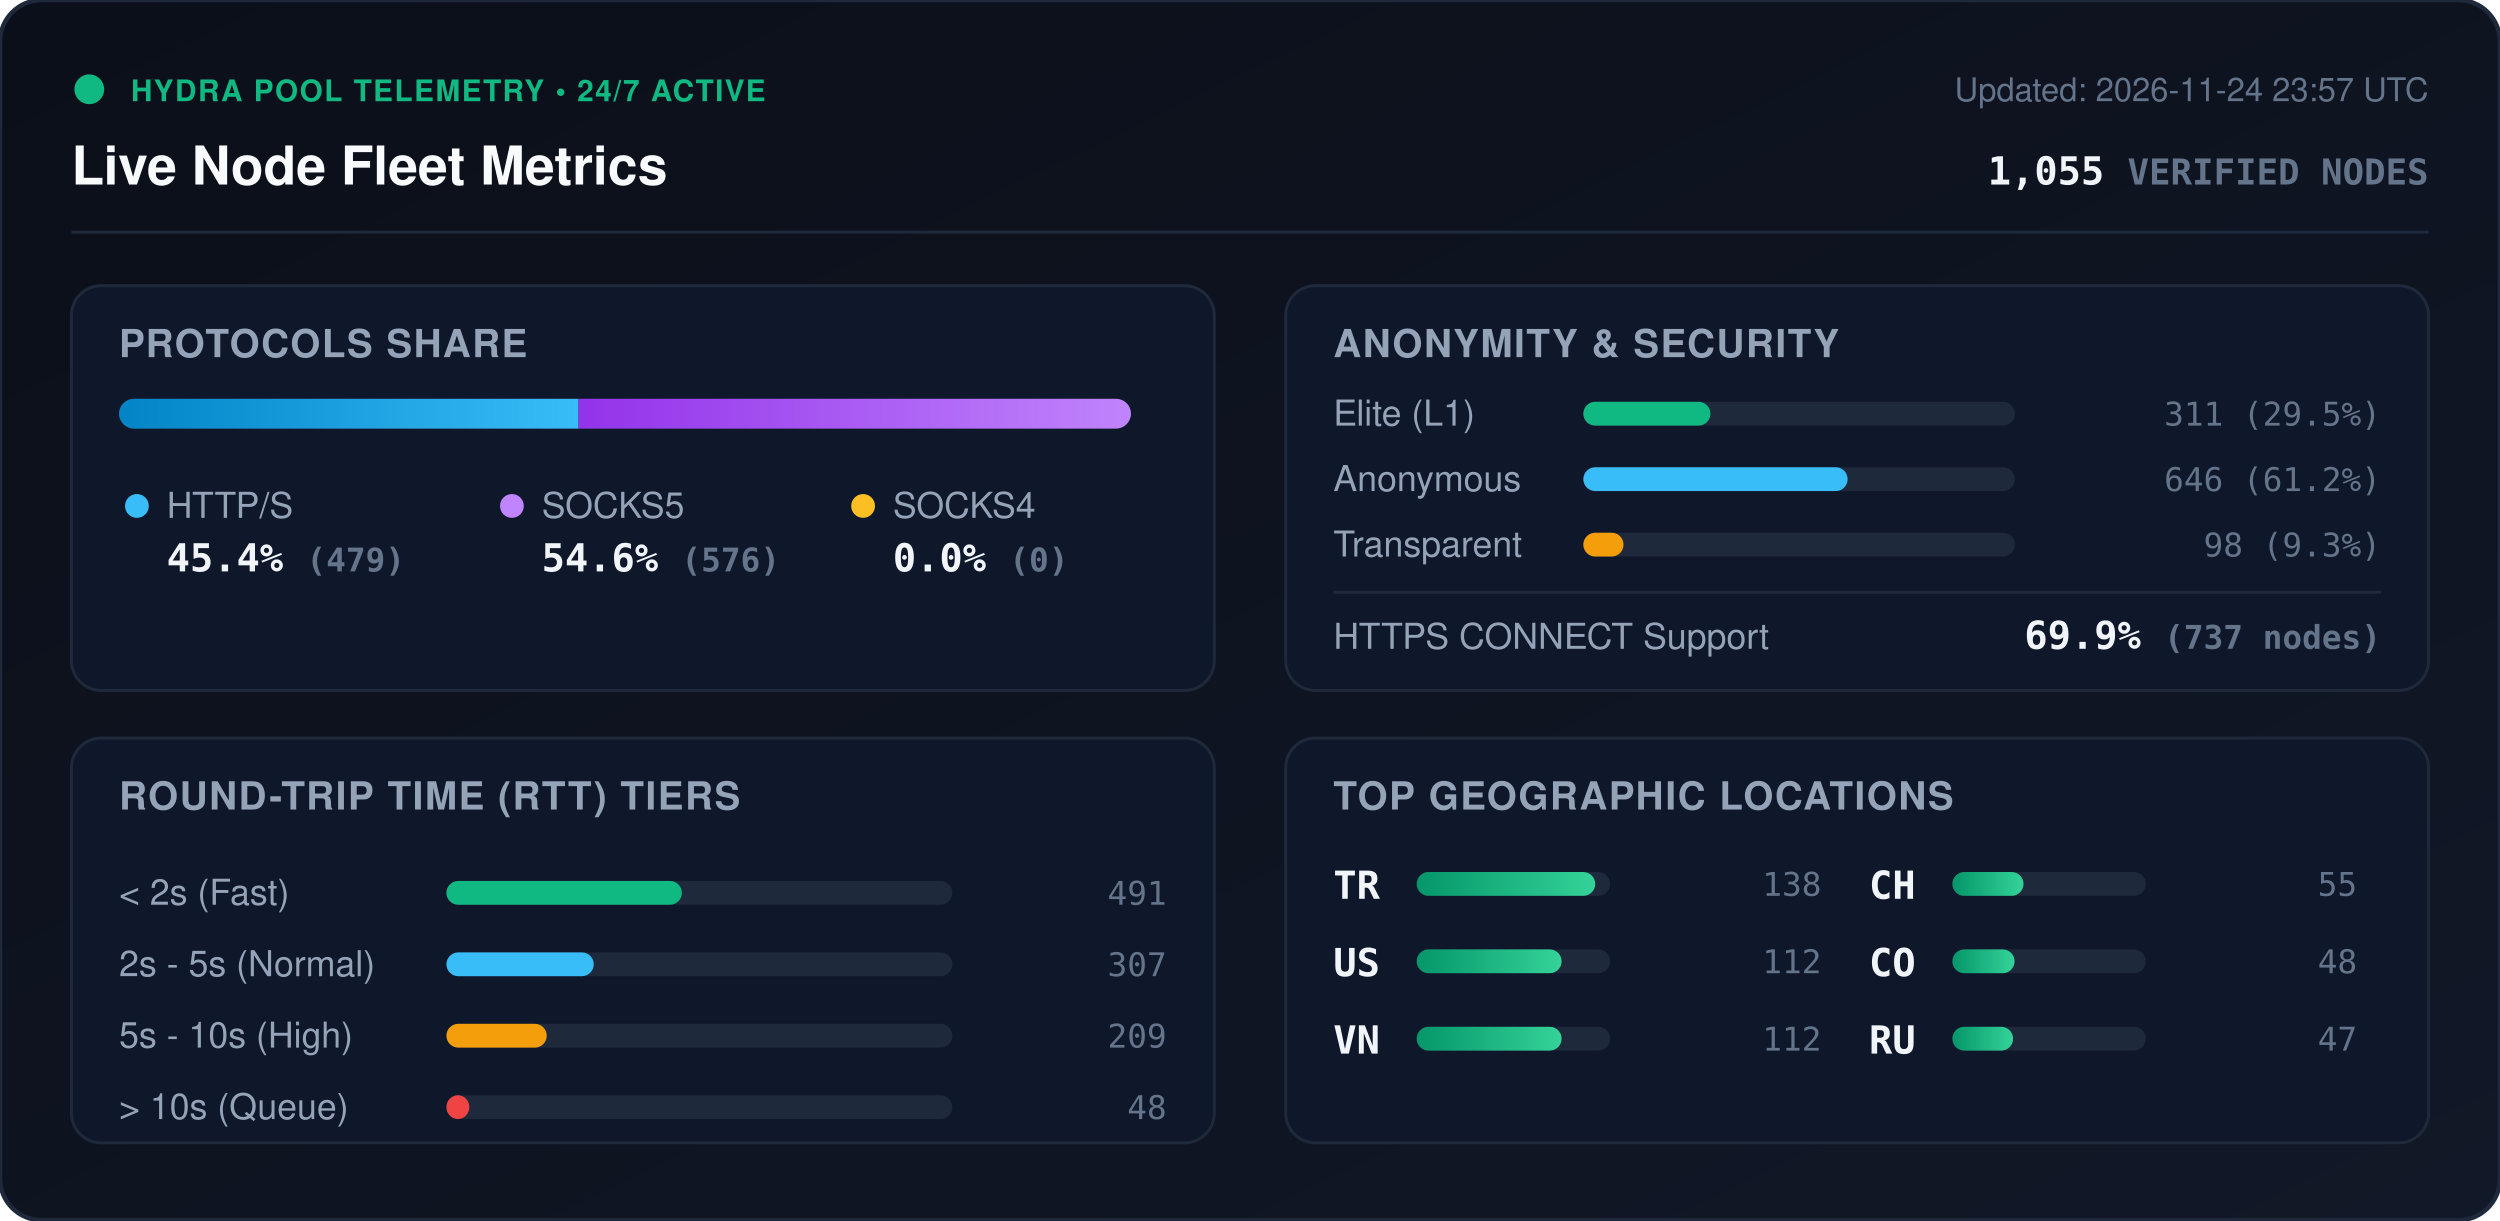
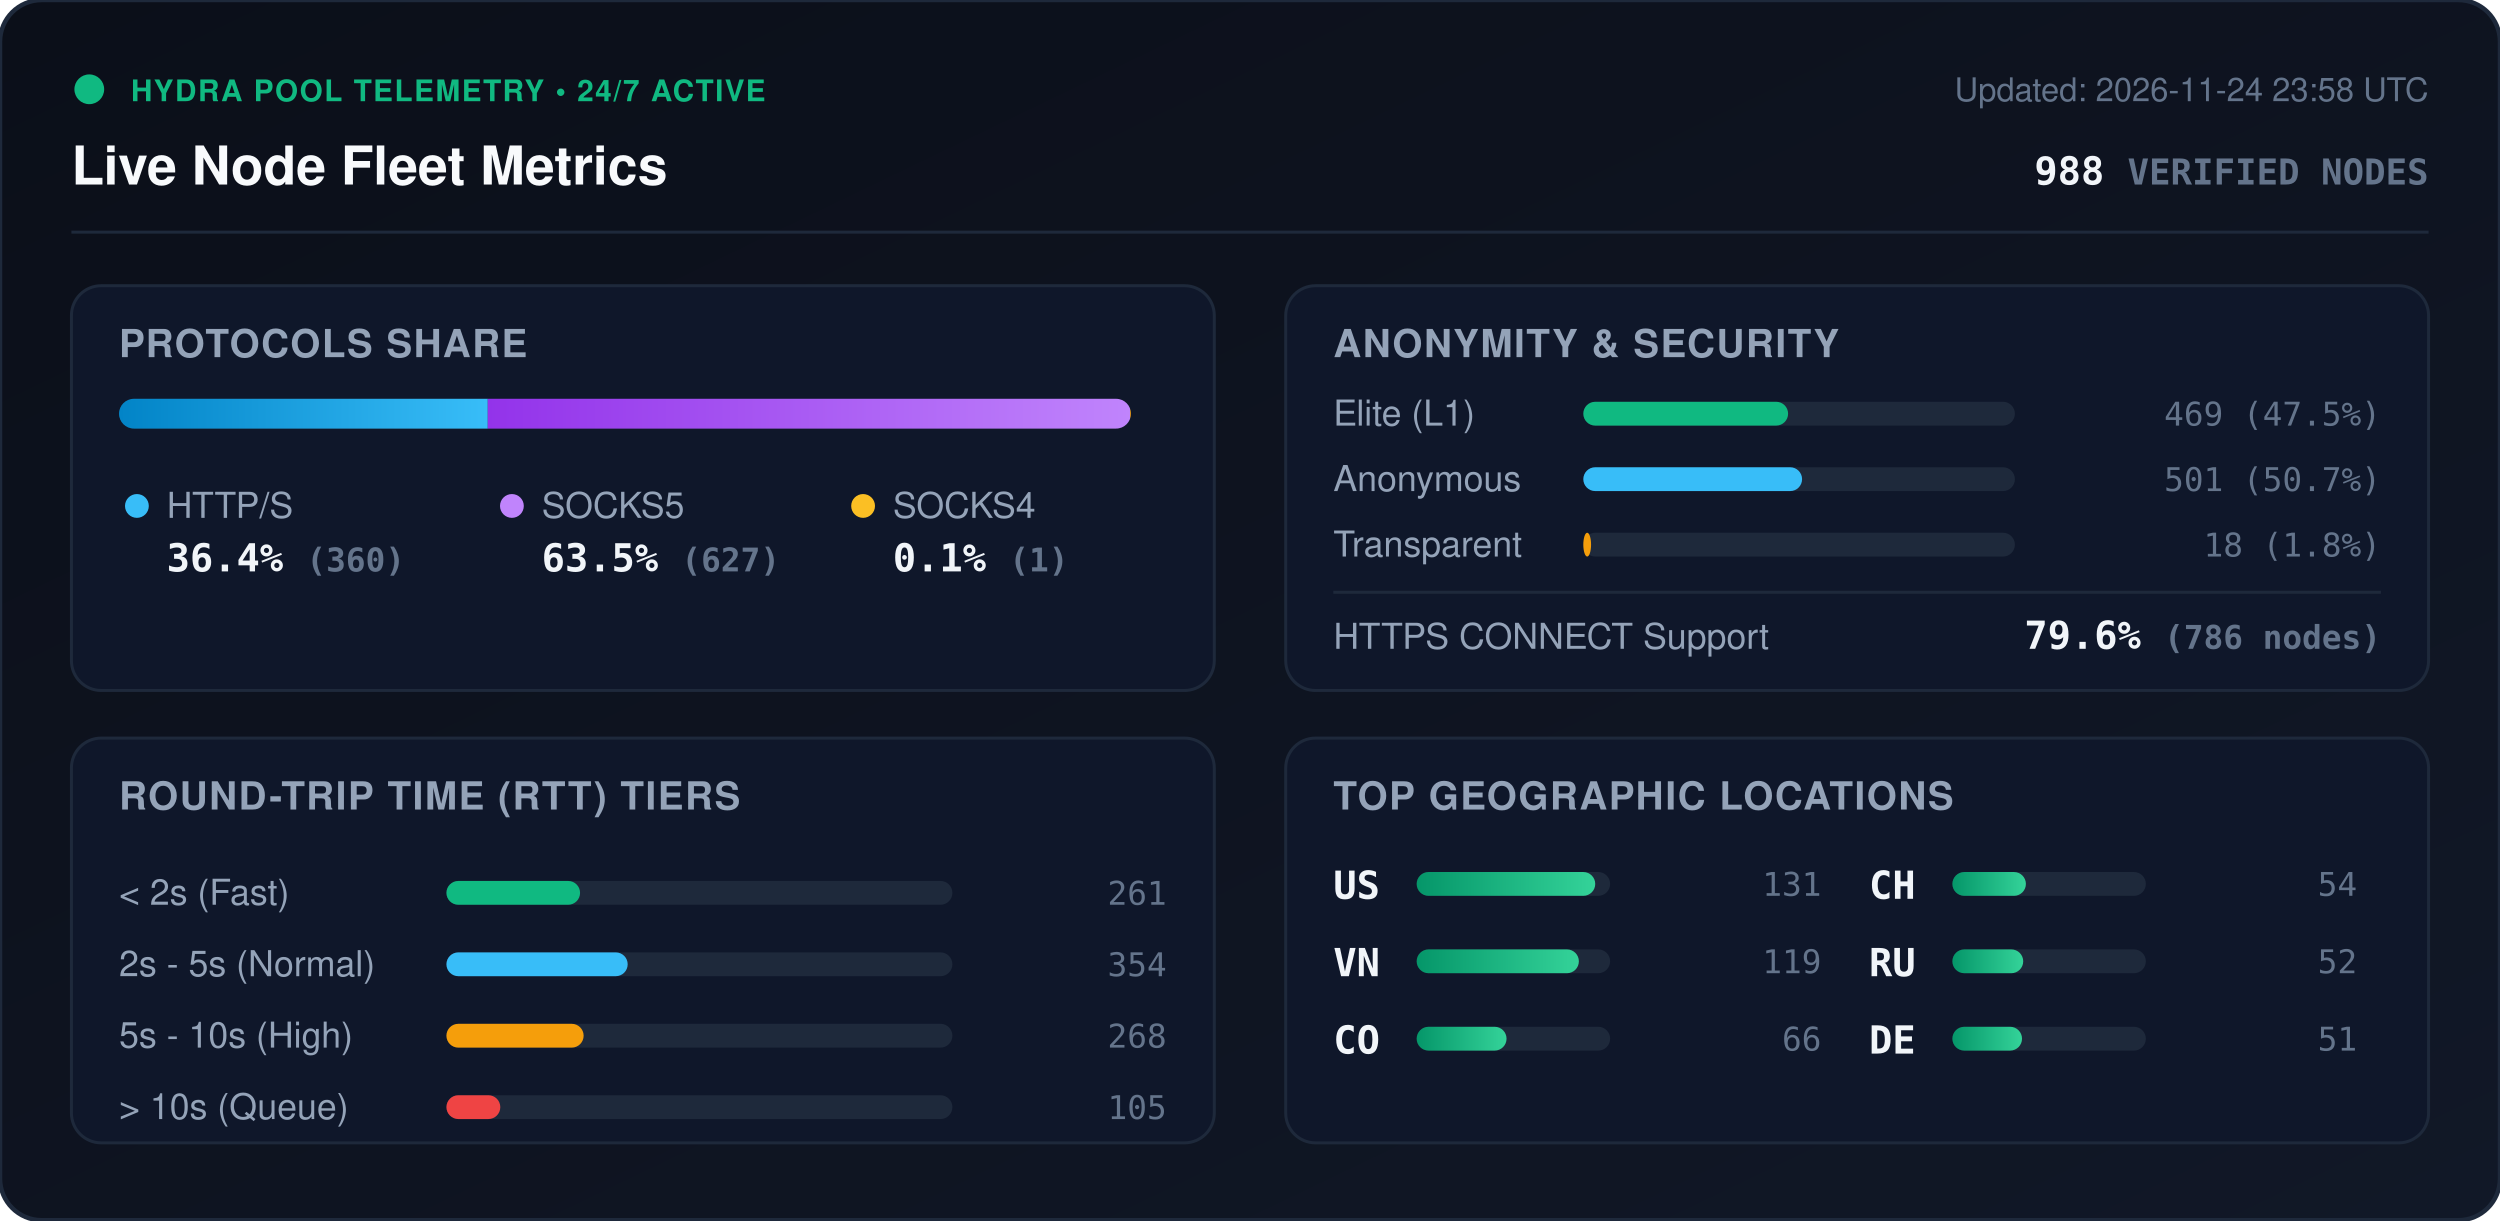
<svg xmlns="http://www.w3.org/2000/svg" viewBox="0 0 840 410" width="840" height="410" style="max-width: 100%; height: auto;">
  <defs>
    <linearGradient id="bg" x1="0%" y1="0%" x2="100%" y2="100%">
      <stop offset="0%" stop-color="#0b0f19" />
      <stop offset="100%" stop-color="#111827" />
    </linearGradient>
    <linearGradient id="bar-http" x1="0%" y1="0%" x2="100%" y2="0%">
      <stop offset="0%" stop-color="#0284c7" />
      <stop offset="100%" stop-color="#38bdf8" />
    </linearGradient>
    <linearGradient id="bar-socks5" x1="0%" y1="0%" x2="100%" y2="0%">
      <stop offset="0%" stop-color="#9333ea" />
      <stop offset="100%" stop-color="#c084fc" />
    </linearGradient>
    <linearGradient id="bar-socks4" x1="0%" y1="0%" x2="100%" y2="0%">
      <stop offset="0%" stop-color="#d97706" />
      <stop offset="100%" stop-color="#fbbf24" />
    </linearGradient>
    <linearGradient id="bar-green" x1="0%" y1="0%" x2="100%" y2="0%">
      <stop offset="0%" stop-color="#059669" />
      <stop offset="100%" stop-color="#34d399" />
    </linearGradient>
    <clipPath id="prog-track-clip">
      <rect width="340.0" height="10" rx="5" />
    </clipPath>
    <style>
      .title { font: 700 18px -apple-system, BlinkMacSystemFont, 'Segoe UI', Helvetica, Arial, sans-serif; fill: #f8fafc; }
      .sub { font: 500 11px -apple-system, BlinkMacSystemFont, 'Segoe UI', Helvetica, Arial, sans-serif; fill: #64748b; }
      .section-hdr { font: 600 13px -apple-system, BlinkMacSystemFont, 'Segoe UI', Helvetica, Arial, sans-serif; fill: #94a3b8; letter-spacing: 0.5px; }
      .metric-val { font: 700 13px -apple-system, BlinkMacSystemFont, 'Segoe UI', Helvetica, Arial, sans-serif; fill: #f1f5f9; }
      .metric-lbl { font: 500 12px -apple-system, BlinkMacSystemFont, 'Segoe UI', Helvetica, Arial, sans-serif; fill: #94a3b8; }
      .badge-txt { font: 700 10px -apple-system, BlinkMacSystemFont, 'Segoe UI', Helvetica, Arial, sans-serif; fill: #10b981; letter-spacing: 0.5px; }
      .mono { font-family: ui-monospace, SFMono-Regular, Menlo, Monaco, Consolas, monospace; }
      .pulse { animation: beacon 2s infinite ease-in-out; }
      @keyframes beacon { 0%, 100% { opacity: 1; } 50% { opacity: 0.35; } }
    </style>
  </defs>
  <rect width="840" height="410" rx="14" fill="url(#bg)" stroke="#1e293b" stroke-width="1.5" />
  <g transform="translate(24, 24)">
    <circle cx="6" cy="6" r="5" fill="#10b981" class="pulse" />
    <text x="20" y="10" class="badge-txt">HYDRA POOL TELEMETRY • 24/7 ACTIVE</text>
    <text x="0" y="38" class="title">Live Node Fleet Metrics</text>
-     <text x="792" y="10" text-anchor="end" class="sub">Updated: 2026-11-24 23:57 UTC</text>
-     <text x="792" y="38" text-anchor="end" class="metric-val mono" fill="#38bdf8">1,055 <tspan font-size="12" fill="#64748b">VERIFIED NODES</tspan>
+     <text x="792" y="10" text-anchor="end" class="sub">Updated: 2026-11-24 23:58 UTC</text>
+     <text x="792" y="38" text-anchor="end" class="metric-val mono" fill="#38bdf8">988 <tspan font-size="12" fill="#64748b">VERIFIED NODES</tspan>
    </text>
  </g>
  <line x1="24" y1="78" x2="816" y2="78" stroke="#1e293b" stroke-width="1" />
  <g transform="translate(24, 96)">
    <rect width="384" height="136" rx="10" fill="#0f172a" stroke="#1e293b" />
    <text x="16" y="24" class="section-hdr">PROTOCOLS SHARE</text>
    <g transform="translate(16, 38)">
      <rect width="340.0" height="10" rx="5" fill="#1e293b" />
      <g clip-path="url(#prog-track-clip)">
-         <rect x="0" width="154.4" height="10" fill="url(#bar-http)" />
-         <rect x="154.4" width="185.6" height="10" fill="url(#bar-socks5)" />
-         <rect x="340.0" width="0.0" height="10" fill="url(#bar-socks4)" />
+         <rect x="0" width="123.9" height="10" fill="url(#bar-http)" />
+         <rect x="123.9" width="215.8" height="10" fill="url(#bar-socks5)" />
+         <rect x="339.7" width="0.3" height="10" fill="url(#bar-socks4)" />
      </g>
    </g>
    <g transform="translate(16, 68)">
      <circle cx="6" cy="6" r="4" fill="#38bdf8" />
      <text x="16" y="10" class="metric-lbl">HTTP/S</text>
-       <text x="16" y="28" class="metric-val mono">45.4% <tspan font-size="11" fill="#64748b">(479)</tspan>
+       <text x="16" y="28" class="metric-val mono">36.4% <tspan font-size="11" fill="#64748b">(360)</tspan>
      </text>
      <circle cx="132" cy="6" r="4" fill="#c084fc" />
      <text x="142" y="10" class="metric-lbl">SOCKS5</text>
-       <text x="142" y="28" class="metric-val mono">54.6% <tspan font-size="11" fill="#64748b">(576)</tspan>
+       <text x="142" y="28" class="metric-val mono">63.5% <tspan font-size="11" fill="#64748b">(627)</tspan>
      </text>
      <circle cx="250" cy="6" r="4" fill="#fbbf24" />
      <text x="260" y="10" class="metric-lbl">SOCKS4</text>
-       <text x="260" y="28" class="metric-val mono">0.0% <tspan font-size="11" fill="#64748b">(0)</tspan>
+       <text x="260" y="28" class="metric-val mono">0.1% <tspan font-size="11" fill="#64748b">(1)</tspan>
      </text>
    </g>
  </g>
  <g transform="translate(432, 96)">
    <rect width="384" height="136" rx="10" fill="#0f172a" stroke="#1e293b" />
    <text x="16" y="24" class="section-hdr">ANONYMITY &amp; SECURITY</text>
    <text x="16" y="47" class="metric-lbl">Elite (L1)</text>
    <rect x="100" y="39" width="145.0" height="8" rx="4" fill="#1e293b" />
-     <rect x="100" y="39" width="42.7" height="8" rx="4" fill="#10b981" />
-     <text x="368" y="47" text-anchor="end" class="mono sub" fill="#e2e8f0">311 (29.5%)</text>
+     <rect x="100" y="39" width="68.8" height="8" rx="4" fill="#10b981" />
+     <text x="368" y="47" text-anchor="end" class="mono sub" fill="#e2e8f0">469 (47.5%)</text>
    <text x="16" y="69" class="metric-lbl">Anonymous</text>
    <rect x="100" y="61" width="145.0" height="8" rx="4" fill="#1e293b" />
-     <rect x="100" y="61" width="88.8" height="8" rx="4" fill="#38bdf8" />
-     <text x="368" y="69" text-anchor="end" class="mono sub" fill="#e2e8f0">646 (61.2%)</text>
+     <rect x="100" y="61" width="73.5" height="8" rx="4" fill="#38bdf8" />
+     <text x="368" y="69" text-anchor="end" class="mono sub" fill="#e2e8f0">501 (50.7%)</text>
    <text x="16" y="91" class="metric-lbl">Transparent</text>
    <rect x="100" y="83" width="145.0" height="8" rx="4" fill="#1e293b" />
-     <rect x="100" y="83" width="13.5" height="8" rx="4" fill="#f59e0b" />
-     <text x="368" y="91" text-anchor="end" class="mono sub" fill="#e2e8f0">98 (9.3%)</text>
+     <rect x="100" y="83" width="2.6" height="8" rx="4" fill="#f59e0b" />
+     <text x="368" y="91" text-anchor="end" class="mono sub" fill="#e2e8f0">18 (1.8%)</text>
    <line x1="16" y1="103" x2="368" y2="103" stroke="#1e293b" stroke-width="1" />
    <text x="16" y="122" class="metric-lbl">HTTPS CONNECT Support</text>
-     <text x="368" y="122" text-anchor="end" class="metric-val mono" fill="#34d399">69.9% <tspan font-size="11" fill="#64748b">(737 nodes)</tspan>
+     <text x="368" y="122" text-anchor="end" class="metric-val mono" fill="#34d399">79.6% <tspan font-size="11" fill="#64748b">(786 nodes)</tspan>
    </text>
  </g>
  <g transform="translate(24, 248)">
    <rect width="384" height="136" rx="10" fill="#0f172a" stroke="#1e293b" />
    <text x="16" y="24" class="section-hdr">ROUND-TRIP TIME (RTT) TIERS</text>
    <g transform="translate(16, 42)">
      <text x="0" y="14" class="metric-lbl">&lt; 2s (Fast)</text>
      <rect x="110" y="6" width="170" height="8" rx="4" fill="#1e293b" />
-       <rect x="110" y="6" width="79.1" height="8" rx="4" fill="#10b981" />
-       <text x="352" y="14" text-anchor="end" class="mono sub">491</text>
+       <rect x="110" y="6" width="44.9" height="8" rx="4" fill="#10b981" />
+       <text x="352" y="14" text-anchor="end" class="mono sub">261</text>
      <text x="0" y="38" class="metric-lbl">2s - 5s (Normal)</text>
      <rect x="110" y="30" width="170" height="8" rx="4" fill="#1e293b" />
-       <rect x="110" y="30" width="49.5" height="8" rx="4" fill="#38bdf8" />
-       <text x="352" y="38" text-anchor="end" class="mono sub">307</text>
+       <rect x="110" y="30" width="60.9" height="8" rx="4" fill="#38bdf8" />
+       <text x="352" y="38" text-anchor="end" class="mono sub">354</text>
      <text x="0" y="62" class="metric-lbl">5s - 10s (High)</text>
      <rect x="110" y="54" width="170" height="8" rx="4" fill="#1e293b" />
-       <rect x="110" y="54" width="33.7" height="8" rx="4" fill="#f59e0b" />
-       <text x="352" y="62" text-anchor="end" class="mono sub">209</text>
+       <rect x="110" y="54" width="46.1" height="8" rx="4" fill="#f59e0b" />
+       <text x="352" y="62" text-anchor="end" class="mono sub">268</text>
      <text x="0" y="86" class="metric-lbl">&gt; 10s (Queue)</text>
      <rect x="110" y="78" width="170" height="8" rx="4" fill="#1e293b" />
-       <rect x="110" y="78" width="7.7" height="8" rx="4" fill="#ef4444" />
-       <text x="352" y="86" text-anchor="end" class="mono sub">48</text>
+       <rect x="110" y="78" width="18.1" height="8" rx="4" fill="#ef4444" />
+       <text x="352" y="86" text-anchor="end" class="mono sub">105</text>
    </g>
  </g>
  <g transform="translate(432, 248)">
    <rect width="384" height="136" rx="10" fill="#0f172a" stroke="#1e293b" />
    <text x="16" y="24" class="section-hdr">TOP GEOGRAPHIC LOCATIONS</text>
    <g transform="translate(16, 42)">
      <g transform="translate(0, 0)">
-         <text x="0" y="12" class="mono metric-val" font-size="12">TR</text>
+         <text x="0" y="12" class="mono metric-val" font-size="12">US</text>
        <rect x="28" y="3" width="65" height="8" rx="4" fill="#1e293b" />
        <rect x="28" y="3" width="60.0" height="8" rx="4" fill="url(#bar-green)" />
-         <text x="164" y="11" text-anchor="end" class="mono sub">138</text>
+         <text x="164" y="11" text-anchor="end" class="mono sub">131</text>
      </g>
      <g transform="translate(0, 26)">
-         <text x="0" y="12" class="mono metric-val" font-size="12">US</text>
+         <text x="0" y="12" class="mono metric-val" font-size="12">VN</text>
        <rect x="28" y="3" width="65" height="8" rx="4" fill="#1e293b" />
-         <rect x="28" y="3" width="48.7" height="8" rx="4" fill="url(#bar-green)" />
-         <text x="164" y="11" text-anchor="end" class="mono sub">112</text>
+         <rect x="28" y="3" width="54.5" height="8" rx="4" fill="url(#bar-green)" />
+         <text x="164" y="11" text-anchor="end" class="mono sub">119</text>
      </g>
      <g transform="translate(0, 52)">
-         <text x="0" y="12" class="mono metric-val" font-size="12">VN</text>
+         <text x="0" y="12" class="mono metric-val" font-size="12">CO</text>
        <rect x="28" y="3" width="65" height="8" rx="4" fill="#1e293b" />
-         <rect x="28" y="3" width="48.7" height="8" rx="4" fill="url(#bar-green)" />
-         <text x="164" y="11" text-anchor="end" class="mono sub">112</text>
+         <rect x="28" y="3" width="30.2" height="8" rx="4" fill="url(#bar-green)" />
+         <text x="164" y="11" text-anchor="end" class="mono sub">66</text>
      </g>
      <g transform="translate(180, 0)">
        <text x="0" y="12" class="mono metric-val" font-size="12">CH</text>
        <rect x="28" y="3" width="65" height="8" rx="4" fill="#1e293b" />
-         <rect x="28" y="3" width="23.9" height="8" rx="4" fill="url(#bar-green)" />
-         <text x="164" y="11" text-anchor="end" class="mono sub">55</text>
+         <rect x="28" y="3" width="24.7" height="8" rx="4" fill="url(#bar-green)" />
+         <text x="164" y="11" text-anchor="end" class="mono sub">54</text>
      </g>
      <g transform="translate(180, 26)">
-         <text x="0" y="12" class="mono metric-val" font-size="12">CO</text>
+         <text x="0" y="12" class="mono metric-val" font-size="12">RU</text>
        <rect x="28" y="3" width="65" height="8" rx="4" fill="#1e293b" />
-         <rect x="28" y="3" width="20.9" height="8" rx="4" fill="url(#bar-green)" />
-         <text x="164" y="11" text-anchor="end" class="mono sub">48</text>
+         <rect x="28" y="3" width="23.8" height="8" rx="4" fill="url(#bar-green)" />
+         <text x="164" y="11" text-anchor="end" class="mono sub">52</text>
      </g>
      <g transform="translate(180, 52)">
-         <text x="0" y="12" class="mono metric-val" font-size="12">RU</text>
+         <text x="0" y="12" class="mono metric-val" font-size="12">DE</text>
        <rect x="28" y="3" width="65" height="8" rx="4" fill="#1e293b" />
-         <rect x="28" y="3" width="20.4" height="8" rx="4" fill="url(#bar-green)" />
-         <text x="164" y="11" text-anchor="end" class="mono sub">47</text>
+         <rect x="28" y="3" width="23.4" height="8" rx="4" fill="url(#bar-green)" />
+         <text x="164" y="11" text-anchor="end" class="mono sub">51</text>
      </g>
    </g>
  </g>
</svg>
